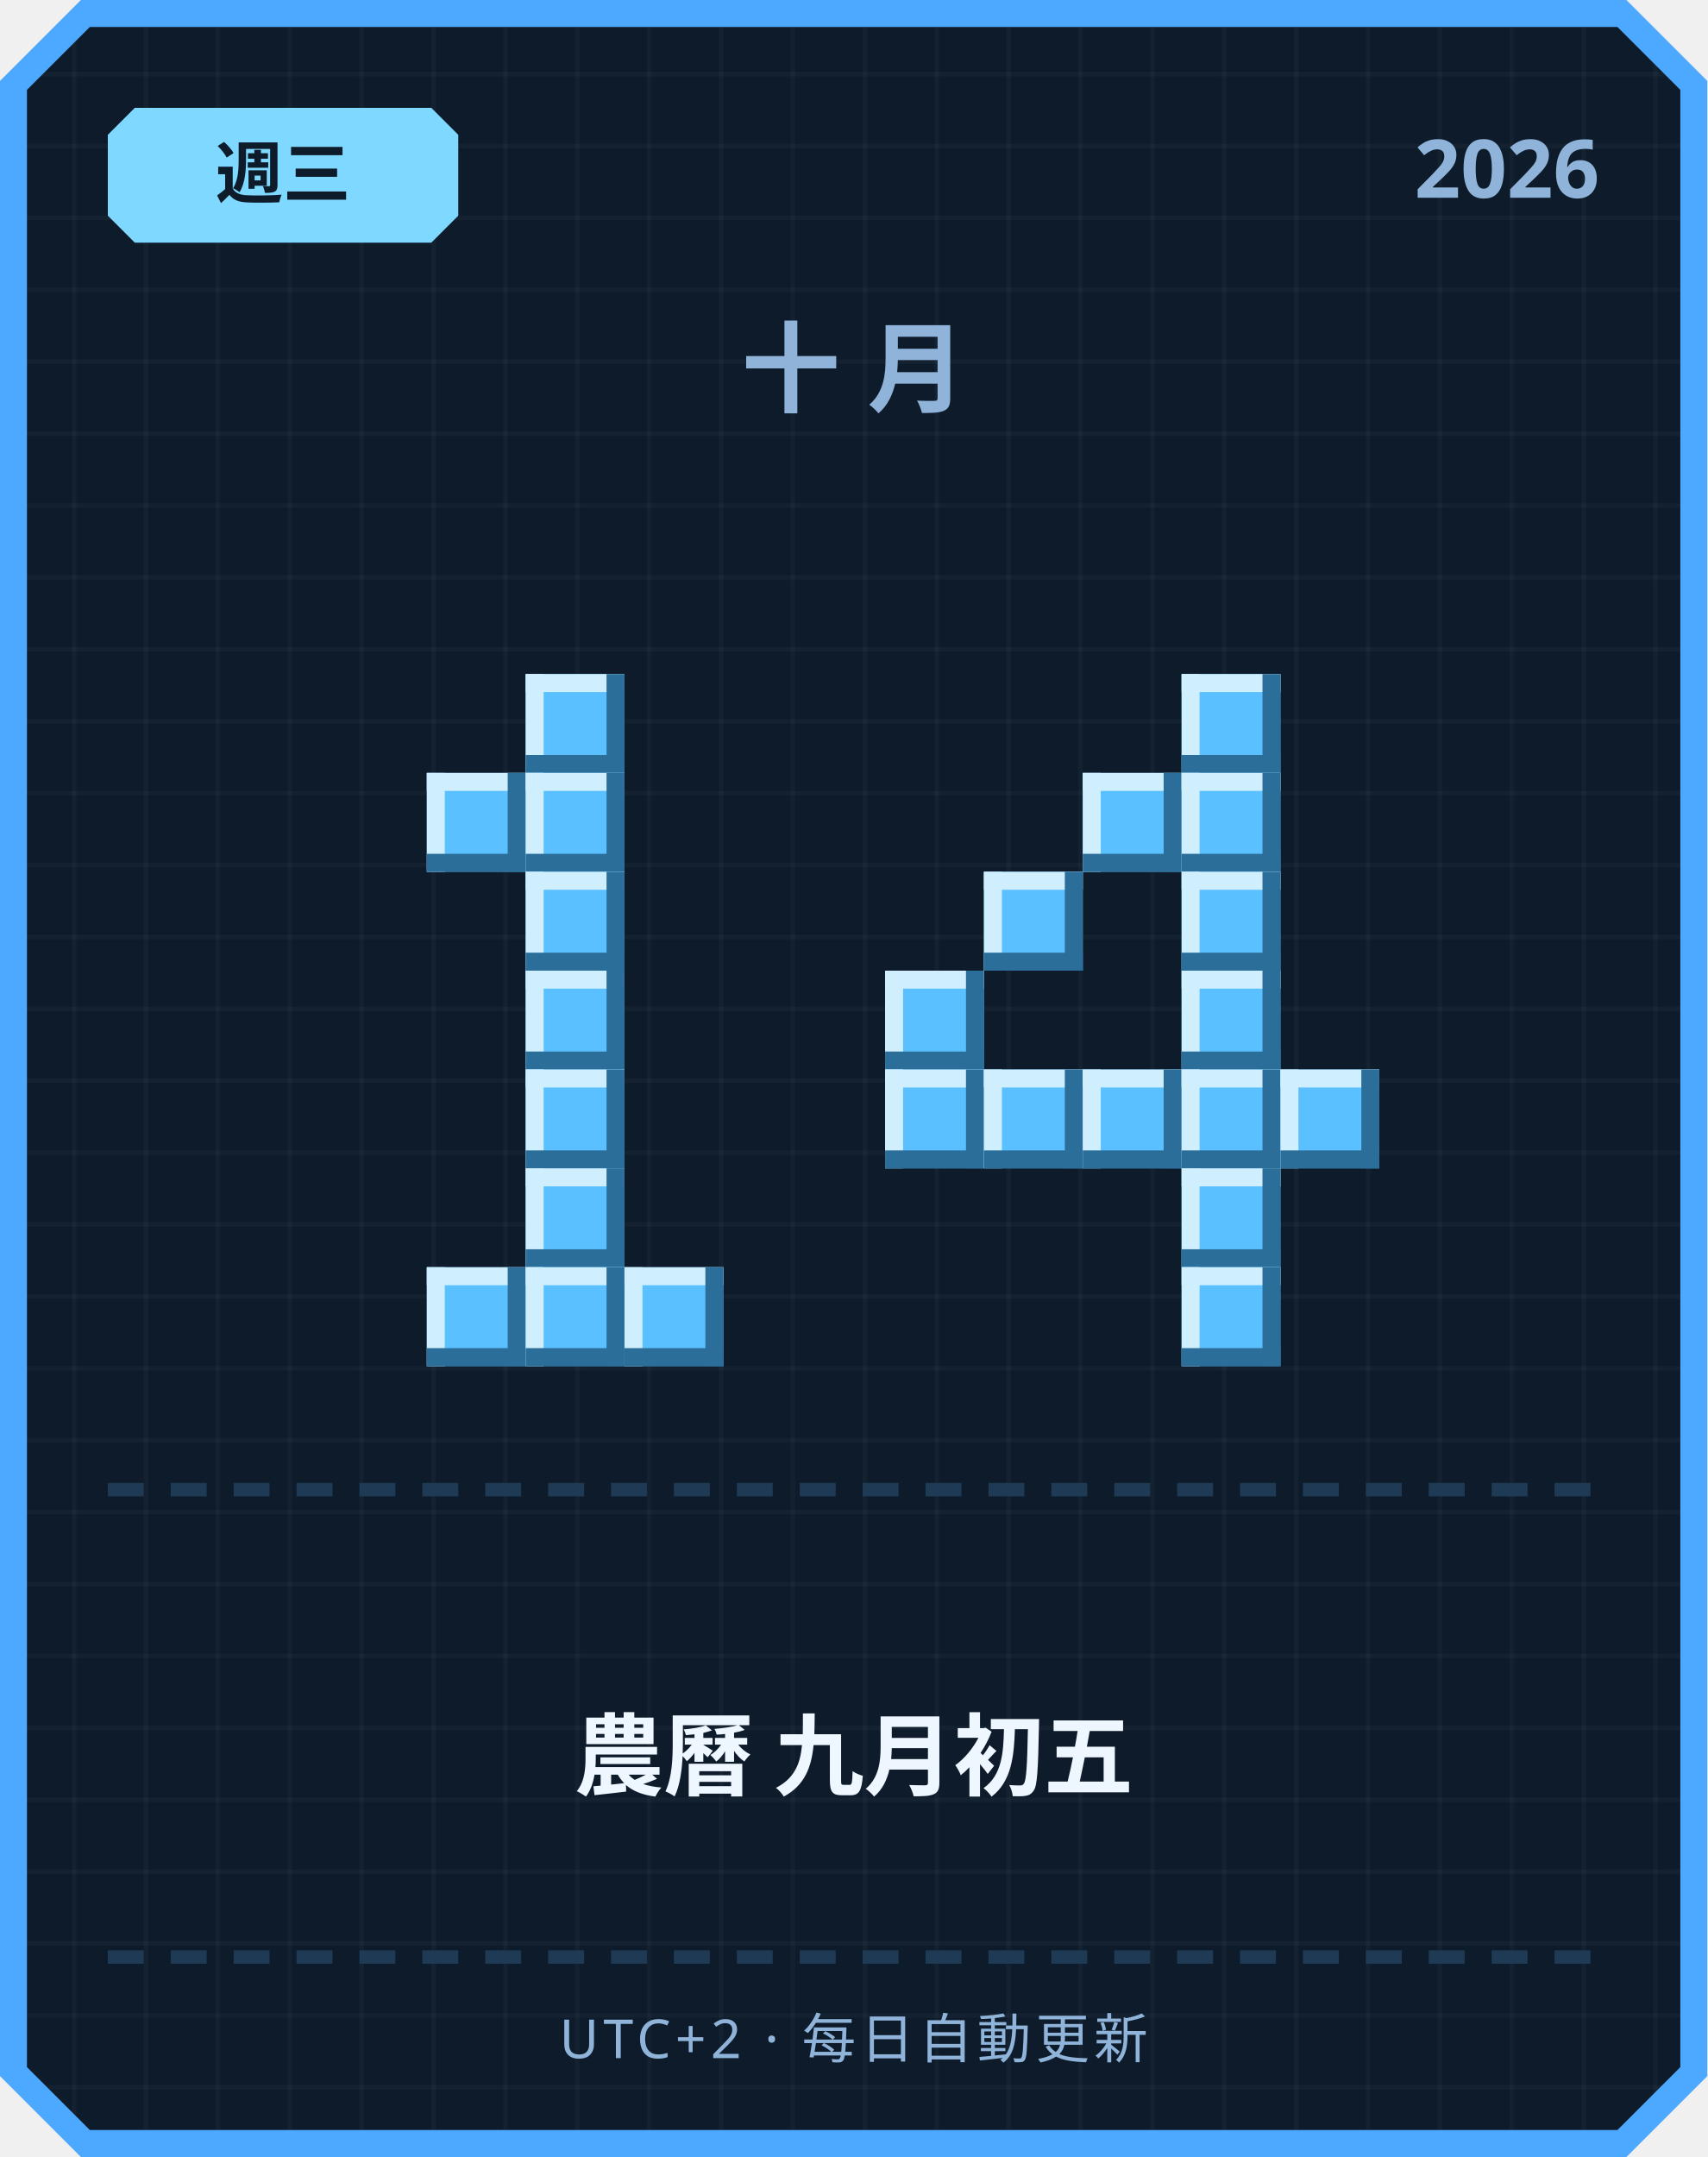
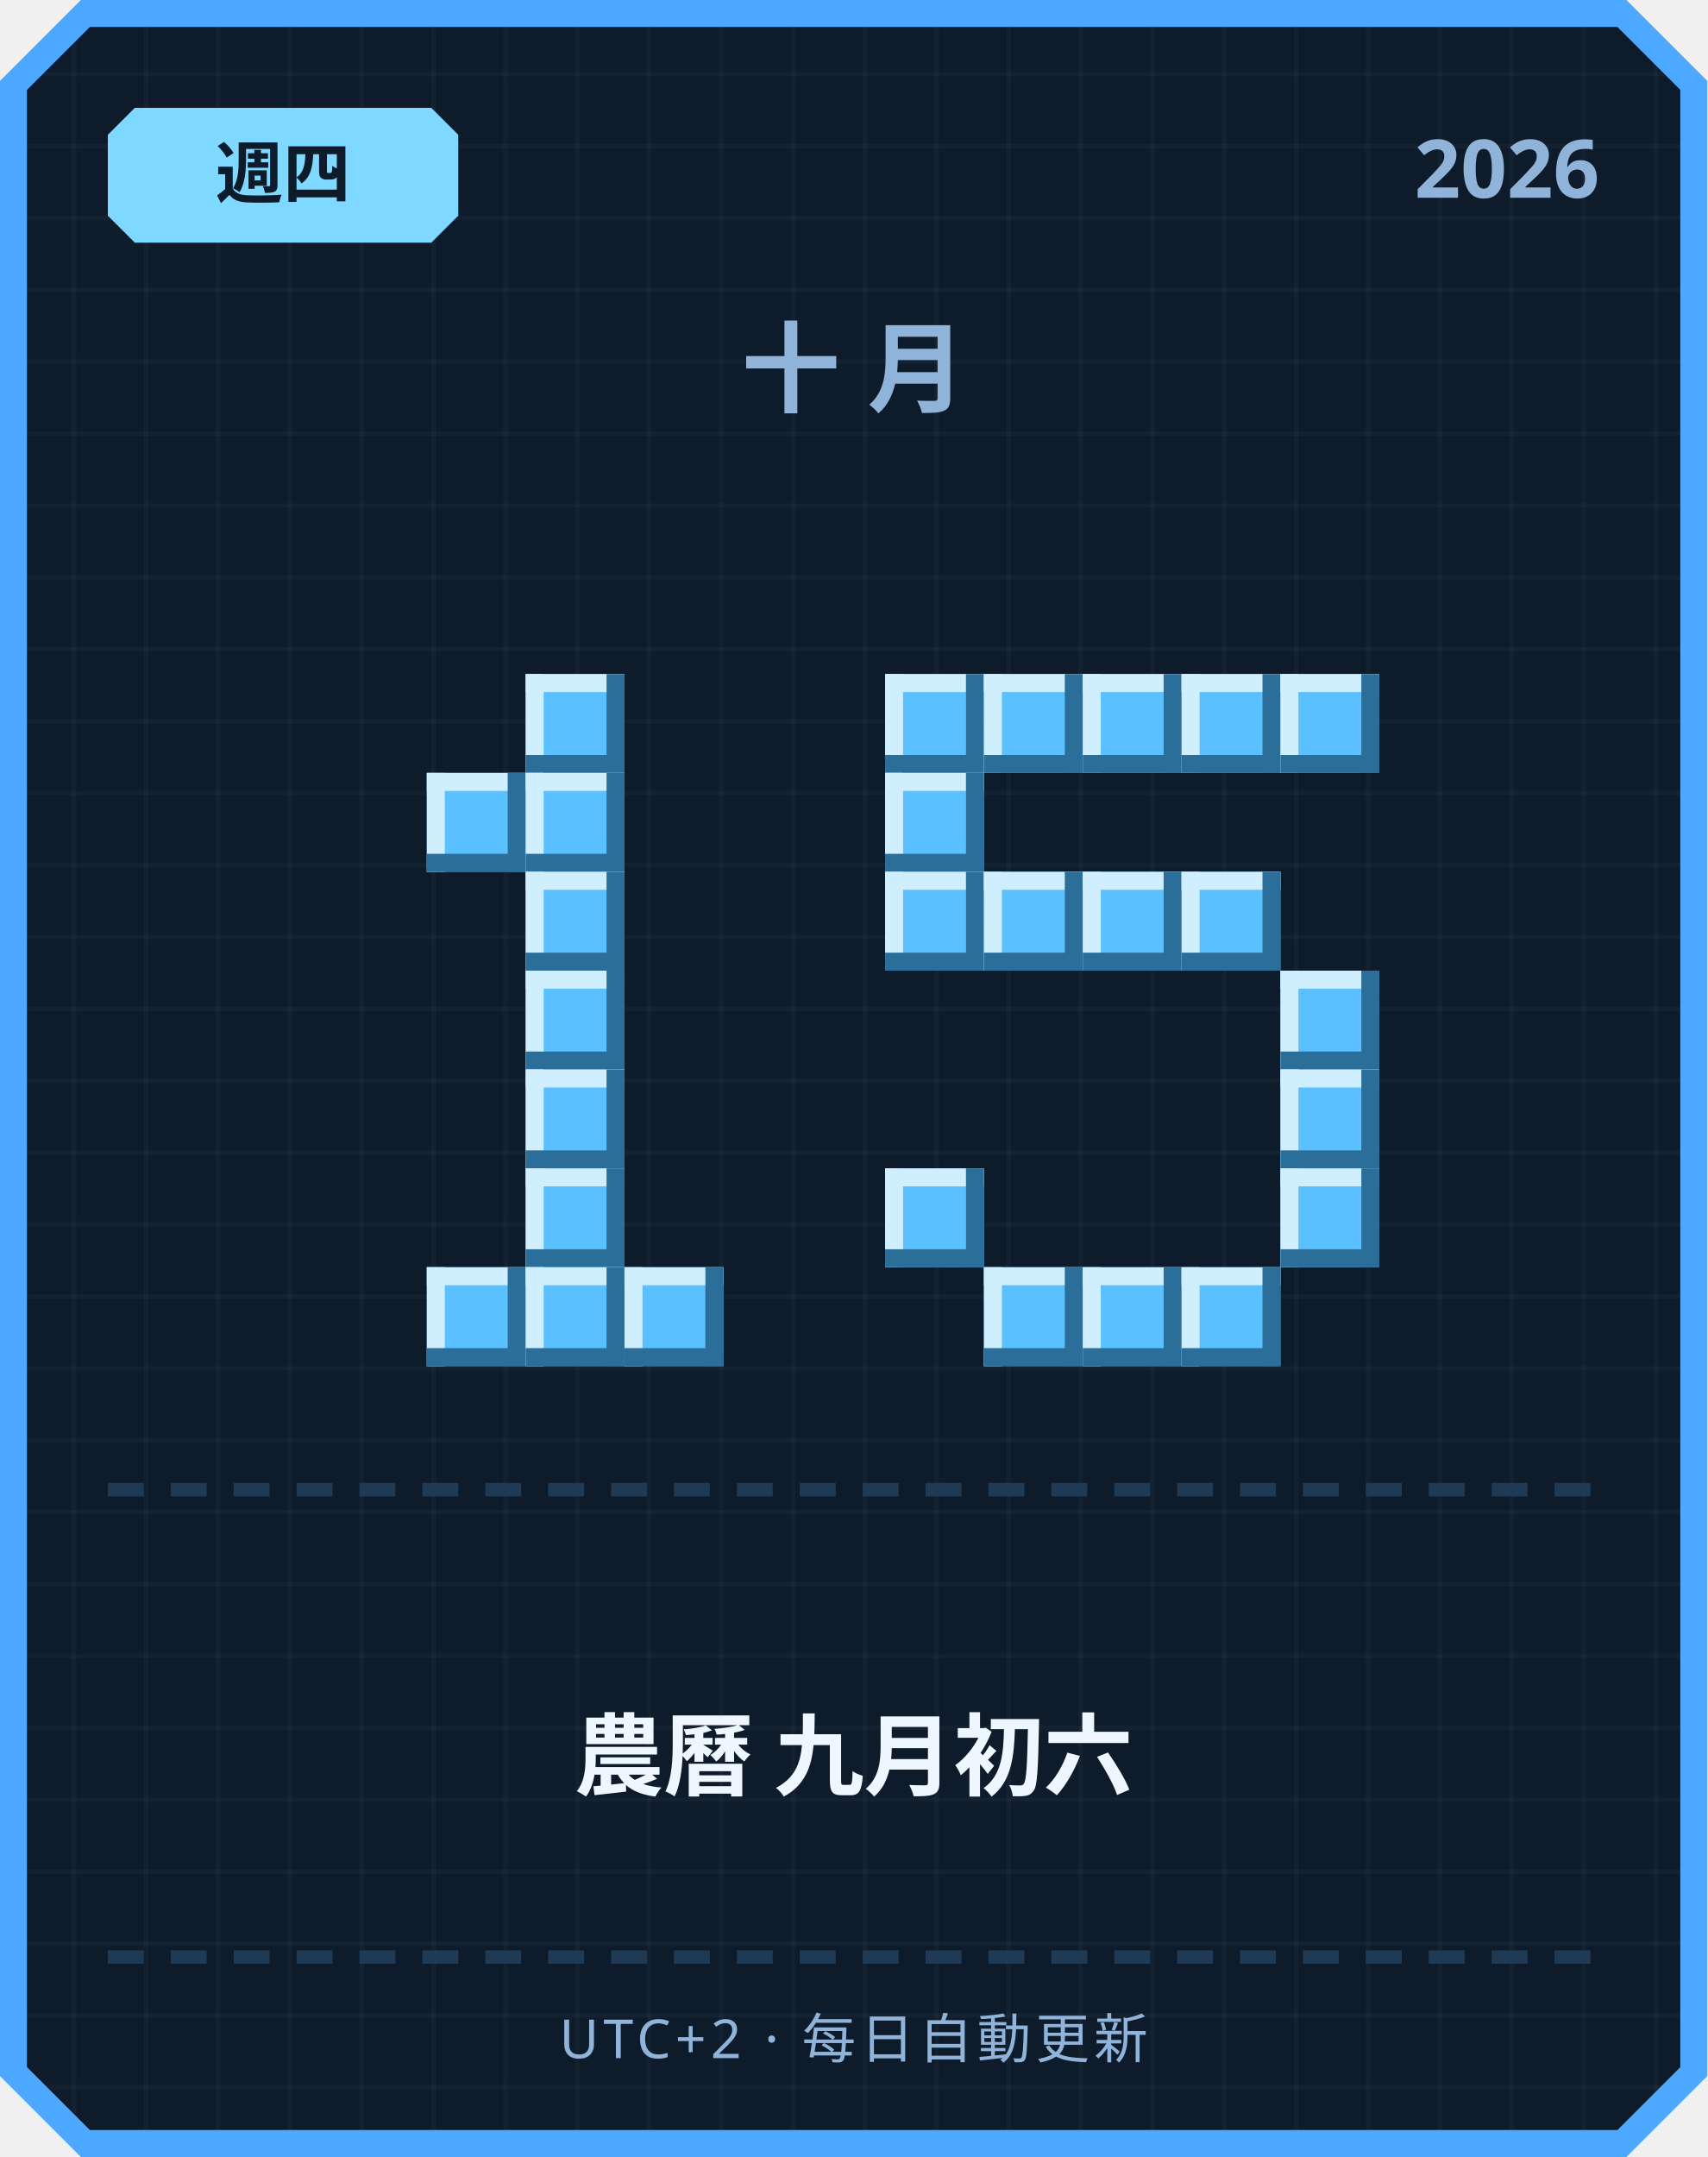
<svg xmlns="http://www.w3.org/2000/svg" width="380" height="480" viewBox="0 0 380 480">
  <defs>
    <pattern id="grid" width="16" height="16" patternUnits="userSpaceOnUse">
      <rect width="16" height="16" fill="#0d1b2a" />
      <rect width="1" height="16" fill="#ffffff" opacity="0.03" />
      <rect width="16" height="1" fill="#ffffff" opacity="0.03" />
    </pattern>
  </defs>
  <path d="M 18,0 L 362,0 L 380,18 L 380,462 L 362,480 L 18,480 L 0,462 L 0,18 Z" fill="#4da8ff" />
  <path d="M 20,6 L 360,6 L 374,20 L 374,460 L 360,474 L 20,474 L 6,460 L 6,20 Z" fill="url(#grid)" />
  <path d="M 30,24 L 96,24 L 102,30 L 102,48 L 96,54 L 30,54 L 24,48 L 24,30 Z" fill="#7fd8ff" />
-   <text x="63" y="44" text-anchor="middle" font-family="'Segoe UI', sans-serif" font-size="15" font-weight="700" fill="#0d1b2a">週三</text>
+   <text x="63" y="44" text-anchor="middle" font-family="'Segoe UI', sans-serif" font-size="15" font-weight="700" fill="#0d1b2a">週四</text>
  <text x="356" y="44" text-anchor="end" font-family="'Segoe UI', sans-serif" font-size="18" font-weight="700" fill="#8fb3d9">2026</text>
  <text x="190" y="90" text-anchor="middle" font-family="'Segoe UI', sans-serif" font-size="22" font-weight="700" letter-spacing="6" fill="#8fb3d9">十月</text>
  <rect x="117" y="150" width="22" height="22" fill="#5bc0ff" />
  <rect x="117" y="150" width="22" height="4" fill="#cfefff" />
  <rect x="117" y="150" width="4" height="22" fill="#cfefff" />
  <rect x="117" y="168" width="22" height="4" fill="#2b6e99" />
  <rect x="135" y="150" width="4" height="22" fill="#2b6e99" />
  <rect x="95" y="172" width="22" height="22" fill="#5bc0ff" />
  <rect x="95" y="172" width="22" height="4" fill="#cfefff" />
  <rect x="95" y="172" width="4" height="22" fill="#cfefff" />
  <rect x="95" y="190" width="22" height="4" fill="#2b6e99" />
  <rect x="113" y="172" width="4" height="22" fill="#2b6e99" />
  <rect x="117" y="172" width="22" height="22" fill="#5bc0ff" />
  <rect x="117" y="172" width="22" height="4" fill="#cfefff" />
  <rect x="117" y="172" width="4" height="22" fill="#cfefff" />
  <rect x="117" y="190" width="22" height="4" fill="#2b6e99" />
  <rect x="135" y="172" width="4" height="22" fill="#2b6e99" />
  <rect x="117" y="194" width="22" height="22" fill="#5bc0ff" />
  <rect x="117" y="194" width="22" height="4" fill="#cfefff" />
  <rect x="117" y="194" width="4" height="22" fill="#cfefff" />
  <rect x="117" y="212" width="22" height="4" fill="#2b6e99" />
  <rect x="135" y="194" width="4" height="22" fill="#2b6e99" />
  <rect x="117" y="216" width="22" height="22" fill="#5bc0ff" />
  <rect x="117" y="216" width="22" height="4" fill="#cfefff" />
  <rect x="117" y="216" width="4" height="22" fill="#cfefff" />
  <rect x="117" y="234" width="22" height="4" fill="#2b6e99" />
  <rect x="135" y="216" width="4" height="22" fill="#2b6e99" />
  <rect x="117" y="238" width="22" height="22" fill="#5bc0ff" />
  <rect x="117" y="238" width="22" height="4" fill="#cfefff" />
  <rect x="117" y="238" width="4" height="22" fill="#cfefff" />
  <rect x="117" y="256" width="22" height="4" fill="#2b6e99" />
  <rect x="135" y="238" width="4" height="22" fill="#2b6e99" />
  <rect x="117" y="260" width="22" height="22" fill="#5bc0ff" />
  <rect x="117" y="260" width="22" height="4" fill="#cfefff" />
  <rect x="117" y="260" width="4" height="22" fill="#cfefff" />
  <rect x="117" y="278" width="22" height="4" fill="#2b6e99" />
  <rect x="135" y="260" width="4" height="22" fill="#2b6e99" />
  <rect x="95" y="282" width="22" height="22" fill="#5bc0ff" />
  <rect x="95" y="282" width="22" height="4" fill="#cfefff" />
  <rect x="95" y="282" width="4" height="22" fill="#cfefff" />
  <rect x="95" y="300" width="22" height="4" fill="#2b6e99" />
  <rect x="113" y="282" width="4" height="22" fill="#2b6e99" />
  <rect x="117" y="282" width="22" height="22" fill="#5bc0ff" />
  <rect x="117" y="282" width="22" height="4" fill="#cfefff" />
  <rect x="117" y="282" width="4" height="22" fill="#cfefff" />
  <rect x="117" y="300" width="22" height="4" fill="#2b6e99" />
  <rect x="135" y="282" width="4" height="22" fill="#2b6e99" />
  <rect x="139" y="282" width="22" height="22" fill="#5bc0ff" />
  <rect x="139" y="282" width="22" height="4" fill="#cfefff" />
  <rect x="139" y="282" width="4" height="22" fill="#cfefff" />
  <rect x="139" y="300" width="22" height="4" fill="#2b6e99" />
  <rect x="157" y="282" width="4" height="22" fill="#2b6e99" />
+   <rect x="197" y="150" width="22" height="22" fill="#5bc0ff" />
+   <rect x="197" y="150" width="22" height="4" fill="#cfefff" />
+   <rect x="197" y="150" width="4" height="22" fill="#cfefff" />
+   <rect x="197" y="168" width="22" height="4" fill="#2b6e99" />
+   <rect x="215" y="150" width="4" height="22" fill="#2b6e99" />
+   <rect x="219" y="150" width="22" height="22" fill="#5bc0ff" />
+   <rect x="219" y="150" width="22" height="4" fill="#cfefff" />
+   <rect x="219" y="150" width="4" height="22" fill="#cfefff" />
+   <rect x="219" y="168" width="22" height="4" fill="#2b6e99" />
+   <rect x="237" y="150" width="4" height="22" fill="#2b6e99" />
+   <rect x="241" y="150" width="22" height="22" fill="#5bc0ff" />
+   <rect x="241" y="150" width="22" height="4" fill="#cfefff" />
+   <rect x="241" y="150" width="4" height="22" fill="#cfefff" />
+   <rect x="241" y="168" width="22" height="4" fill="#2b6e99" />
+   <rect x="259" y="150" width="4" height="22" fill="#2b6e99" />
  <rect x="263" y="150" width="22" height="22" fill="#5bc0ff" />
  <rect x="263" y="150" width="22" height="4" fill="#cfefff" />
  <rect x="263" y="150" width="4" height="22" fill="#cfefff" />
  <rect x="263" y="168" width="22" height="4" fill="#2b6e99" />
  <rect x="281" y="150" width="4" height="22" fill="#2b6e99" />
-   <rect x="241" y="172" width="22" height="22" fill="#5bc0ff" />
-   <rect x="241" y="172" width="22" height="4" fill="#cfefff" />
-   <rect x="241" y="172" width="4" height="22" fill="#cfefff" />
-   <rect x="241" y="190" width="22" height="4" fill="#2b6e99" />
-   <rect x="259" y="172" width="4" height="22" fill="#2b6e99" />
-   <rect x="263" y="172" width="22" height="22" fill="#5bc0ff" />
-   <rect x="263" y="172" width="22" height="4" fill="#cfefff" />
-   <rect x="263" y="172" width="4" height="22" fill="#cfefff" />
-   <rect x="263" y="190" width="22" height="4" fill="#2b6e99" />
-   <rect x="281" y="172" width="4" height="22" fill="#2b6e99" />
+   <rect x="285" y="150" width="22" height="22" fill="#5bc0ff" />
+   <rect x="285" y="150" width="22" height="4" fill="#cfefff" />
+   <rect x="285" y="150" width="4" height="22" fill="#cfefff" />
+   <rect x="285" y="168" width="22" height="4" fill="#2b6e99" />
+   <rect x="303" y="150" width="4" height="22" fill="#2b6e99" />
+   <rect x="197" y="172" width="22" height="22" fill="#5bc0ff" />
+   <rect x="197" y="172" width="22" height="4" fill="#cfefff" />
+   <rect x="197" y="172" width="4" height="22" fill="#cfefff" />
+   <rect x="197" y="190" width="22" height="4" fill="#2b6e99" />
+   <rect x="215" y="172" width="4" height="22" fill="#2b6e99" />
+   <rect x="197" y="194" width="22" height="22" fill="#5bc0ff" />
+   <rect x="197" y="194" width="22" height="4" fill="#cfefff" />
+   <rect x="197" y="194" width="4" height="22" fill="#cfefff" />
+   <rect x="197" y="212" width="22" height="4" fill="#2b6e99" />
+   <rect x="215" y="194" width="4" height="22" fill="#2b6e99" />
  <rect x="219" y="194" width="22" height="22" fill="#5bc0ff" />
  <rect x="219" y="194" width="22" height="4" fill="#cfefff" />
  <rect x="219" y="194" width="4" height="22" fill="#cfefff" />
  <rect x="219" y="212" width="22" height="4" fill="#2b6e99" />
  <rect x="237" y="194" width="4" height="22" fill="#2b6e99" />
+   <rect x="241" y="194" width="22" height="22" fill="#5bc0ff" />
+   <rect x="241" y="194" width="22" height="4" fill="#cfefff" />
+   <rect x="241" y="194" width="4" height="22" fill="#cfefff" />
+   <rect x="241" y="212" width="22" height="4" fill="#2b6e99" />
+   <rect x="259" y="194" width="4" height="22" fill="#2b6e99" />
  <rect x="263" y="194" width="22" height="22" fill="#5bc0ff" />
  <rect x="263" y="194" width="22" height="4" fill="#cfefff" />
  <rect x="263" y="194" width="4" height="22" fill="#cfefff" />
  <rect x="263" y="212" width="22" height="4" fill="#2b6e99" />
  <rect x="281" y="194" width="4" height="22" fill="#2b6e99" />
-   <rect x="197" y="216" width="22" height="22" fill="#5bc0ff" />
-   <rect x="197" y="216" width="22" height="4" fill="#cfefff" />
-   <rect x="197" y="216" width="4" height="22" fill="#cfefff" />
-   <rect x="197" y="234" width="22" height="4" fill="#2b6e99" />
-   <rect x="215" y="216" width="4" height="22" fill="#2b6e99" />
-   <rect x="263" y="216" width="22" height="22" fill="#5bc0ff" />
-   <rect x="263" y="216" width="22" height="4" fill="#cfefff" />
-   <rect x="263" y="216" width="4" height="22" fill="#cfefff" />
-   <rect x="263" y="234" width="22" height="4" fill="#2b6e99" />
-   <rect x="281" y="216" width="4" height="22" fill="#2b6e99" />
-   <rect x="197" y="238" width="22" height="22" fill="#5bc0ff" />
-   <rect x="197" y="238" width="22" height="4" fill="#cfefff" />
-   <rect x="197" y="238" width="4" height="22" fill="#cfefff" />
-   <rect x="197" y="256" width="22" height="4" fill="#2b6e99" />
-   <rect x="215" y="238" width="4" height="22" fill="#2b6e99" />
-   <rect x="219" y="238" width="22" height="22" fill="#5bc0ff" />
-   <rect x="219" y="238" width="22" height="4" fill="#cfefff" />
-   <rect x="219" y="238" width="4" height="22" fill="#cfefff" />
-   <rect x="219" y="256" width="22" height="4" fill="#2b6e99" />
-   <rect x="237" y="238" width="4" height="22" fill="#2b6e99" />
-   <rect x="241" y="238" width="22" height="22" fill="#5bc0ff" />
-   <rect x="241" y="238" width="22" height="4" fill="#cfefff" />
-   <rect x="241" y="238" width="4" height="22" fill="#cfefff" />
-   <rect x="241" y="256" width="22" height="4" fill="#2b6e99" />
-   <rect x="259" y="238" width="4" height="22" fill="#2b6e99" />
-   <rect x="263" y="238" width="22" height="22" fill="#5bc0ff" />
-   <rect x="263" y="238" width="22" height="4" fill="#cfefff" />
-   <rect x="263" y="238" width="4" height="22" fill="#cfefff" />
-   <rect x="263" y="256" width="22" height="4" fill="#2b6e99" />
-   <rect x="281" y="238" width="4" height="22" fill="#2b6e99" />
+   <rect x="285" y="216" width="22" height="22" fill="#5bc0ff" />
+   <rect x="285" y="216" width="22" height="4" fill="#cfefff" />
+   <rect x="285" y="216" width="4" height="22" fill="#cfefff" />
+   <rect x="285" y="234" width="22" height="4" fill="#2b6e99" />
+   <rect x="303" y="216" width="4" height="22" fill="#2b6e99" />
  <rect x="285" y="238" width="22" height="22" fill="#5bc0ff" />
  <rect x="285" y="238" width="22" height="4" fill="#cfefff" />
  <rect x="285" y="238" width="4" height="22" fill="#cfefff" />
  <rect x="285" y="256" width="22" height="4" fill="#2b6e99" />
  <rect x="303" y="238" width="4" height="22" fill="#2b6e99" />
-   <rect x="263" y="260" width="22" height="22" fill="#5bc0ff" />
-   <rect x="263" y="260" width="22" height="4" fill="#cfefff" />
-   <rect x="263" y="260" width="4" height="22" fill="#cfefff" />
-   <rect x="263" y="278" width="22" height="4" fill="#2b6e99" />
-   <rect x="281" y="260" width="4" height="22" fill="#2b6e99" />
+   <rect x="197" y="260" width="22" height="22" fill="#5bc0ff" />
+   <rect x="197" y="260" width="22" height="4" fill="#cfefff" />
+   <rect x="197" y="260" width="4" height="22" fill="#cfefff" />
+   <rect x="197" y="278" width="22" height="4" fill="#2b6e99" />
+   <rect x="215" y="260" width="4" height="22" fill="#2b6e99" />
+   <rect x="285" y="260" width="22" height="22" fill="#5bc0ff" />
+   <rect x="285" y="260" width="22" height="4" fill="#cfefff" />
+   <rect x="285" y="260" width="4" height="22" fill="#cfefff" />
+   <rect x="285" y="278" width="22" height="4" fill="#2b6e99" />
+   <rect x="303" y="260" width="4" height="22" fill="#2b6e99" />
+   <rect x="219" y="282" width="22" height="22" fill="#5bc0ff" />
+   <rect x="219" y="282" width="22" height="4" fill="#cfefff" />
+   <rect x="219" y="282" width="4" height="22" fill="#cfefff" />
+   <rect x="219" y="300" width="22" height="4" fill="#2b6e99" />
+   <rect x="237" y="282" width="4" height="22" fill="#2b6e99" />
+   <rect x="241" y="282" width="22" height="22" fill="#5bc0ff" />
+   <rect x="241" y="282" width="22" height="4" fill="#cfefff" />
+   <rect x="241" y="282" width="4" height="22" fill="#cfefff" />
+   <rect x="241" y="300" width="22" height="4" fill="#2b6e99" />
+   <rect x="259" y="282" width="4" height="22" fill="#2b6e99" />
  <rect x="263" y="282" width="22" height="22" fill="#5bc0ff" />
  <rect x="263" y="282" width="22" height="4" fill="#cfefff" />
  <rect x="263" y="282" width="4" height="22" fill="#cfefff" />
  <rect x="263" y="300" width="22" height="4" fill="#2b6e99" />
  <rect x="281" y="282" width="4" height="22" fill="#2b6e99" />
  <rect x="24" y="330" width="8" height="3" fill="#1e3a54" />
  <rect x="38" y="330" width="8" height="3" fill="#1e3a54" />
  <rect x="52" y="330" width="8" height="3" fill="#1e3a54" />
  <rect x="66" y="330" width="8" height="3" fill="#1e3a54" />
  <rect x="80" y="330" width="8" height="3" fill="#1e3a54" />
  <rect x="94" y="330" width="8" height="3" fill="#1e3a54" />
  <rect x="108" y="330" width="8" height="3" fill="#1e3a54" />
  <rect x="122" y="330" width="8" height="3" fill="#1e3a54" />
  <rect x="136" y="330" width="8" height="3" fill="#1e3a54" />
  <rect x="150" y="330" width="8" height="3" fill="#1e3a54" />
  <rect x="164" y="330" width="8" height="3" fill="#1e3a54" />
  <rect x="178" y="330" width="8" height="3" fill="#1e3a54" />
  <rect x="192" y="330" width="8" height="3" fill="#1e3a54" />
  <rect x="206" y="330" width="8" height="3" fill="#1e3a54" />
  <rect x="220" y="330" width="8" height="3" fill="#1e3a54" />
  <rect x="234" y="330" width="8" height="3" fill="#1e3a54" />
  <rect x="248" y="330" width="8" height="3" fill="#1e3a54" />
  <rect x="262" y="330" width="8" height="3" fill="#1e3a54" />
  <rect x="276" y="330" width="8" height="3" fill="#1e3a54" />
  <rect x="290" y="330" width="8" height="3" fill="#1e3a54" />
  <rect x="304" y="330" width="8" height="3" fill="#1e3a54" />
  <rect x="318" y="330" width="8" height="3" fill="#1e3a54" />
  <rect x="332" y="330" width="8" height="3" fill="#1e3a54" />
  <rect x="346" y="330" width="8" height="3" fill="#1e3a54" />
-   <text x="190" y="398" text-anchor="middle" font-family="'Segoe UI', 'Microsoft JhengHei', sans-serif" font-size="20" font-weight="700" fill="#eef6ff">農曆 九月初五</text>
+   <text x="190" y="398" text-anchor="middle" font-family="'Segoe UI', 'Microsoft JhengHei', sans-serif" font-size="20" font-weight="700" fill="#eef6ff">農曆 九月初六</text>
  <rect x="24" y="434" width="8" height="3" fill="#1e3a54" />
  <rect x="38" y="434" width="8" height="3" fill="#1e3a54" />
  <rect x="52" y="434" width="8" height="3" fill="#1e3a54" />
  <rect x="66" y="434" width="8" height="3" fill="#1e3a54" />
  <rect x="80" y="434" width="8" height="3" fill="#1e3a54" />
  <rect x="94" y="434" width="8" height="3" fill="#1e3a54" />
  <rect x="108" y="434" width="8" height="3" fill="#1e3a54" />
  <rect x="122" y="434" width="8" height="3" fill="#1e3a54" />
  <rect x="136" y="434" width="8" height="3" fill="#1e3a54" />
  <rect x="150" y="434" width="8" height="3" fill="#1e3a54" />
  <rect x="164" y="434" width="8" height="3" fill="#1e3a54" />
  <rect x="178" y="434" width="8" height="3" fill="#1e3a54" />
  <rect x="192" y="434" width="8" height="3" fill="#1e3a54" />
  <rect x="206" y="434" width="8" height="3" fill="#1e3a54" />
  <rect x="220" y="434" width="8" height="3" fill="#1e3a54" />
  <rect x="234" y="434" width="8" height="3" fill="#1e3a54" />
  <rect x="248" y="434" width="8" height="3" fill="#1e3a54" />
  <rect x="262" y="434" width="8" height="3" fill="#1e3a54" />
  <rect x="276" y="434" width="8" height="3" fill="#1e3a54" />
  <rect x="290" y="434" width="8" height="3" fill="#1e3a54" />
  <rect x="304" y="434" width="8" height="3" fill="#1e3a54" />
  <rect x="318" y="434" width="8" height="3" fill="#1e3a54" />
  <rect x="332" y="434" width="8" height="3" fill="#1e3a54" />
  <rect x="346" y="434" width="8" height="3" fill="#1e3a54" />
  <text x="190" y="458" text-anchor="middle" font-family="'Segoe UI', sans-serif" font-size="12" letter-spacing="1" fill="#8fb3d9">UTC+2 · 每日自動更新</text>
</svg>
